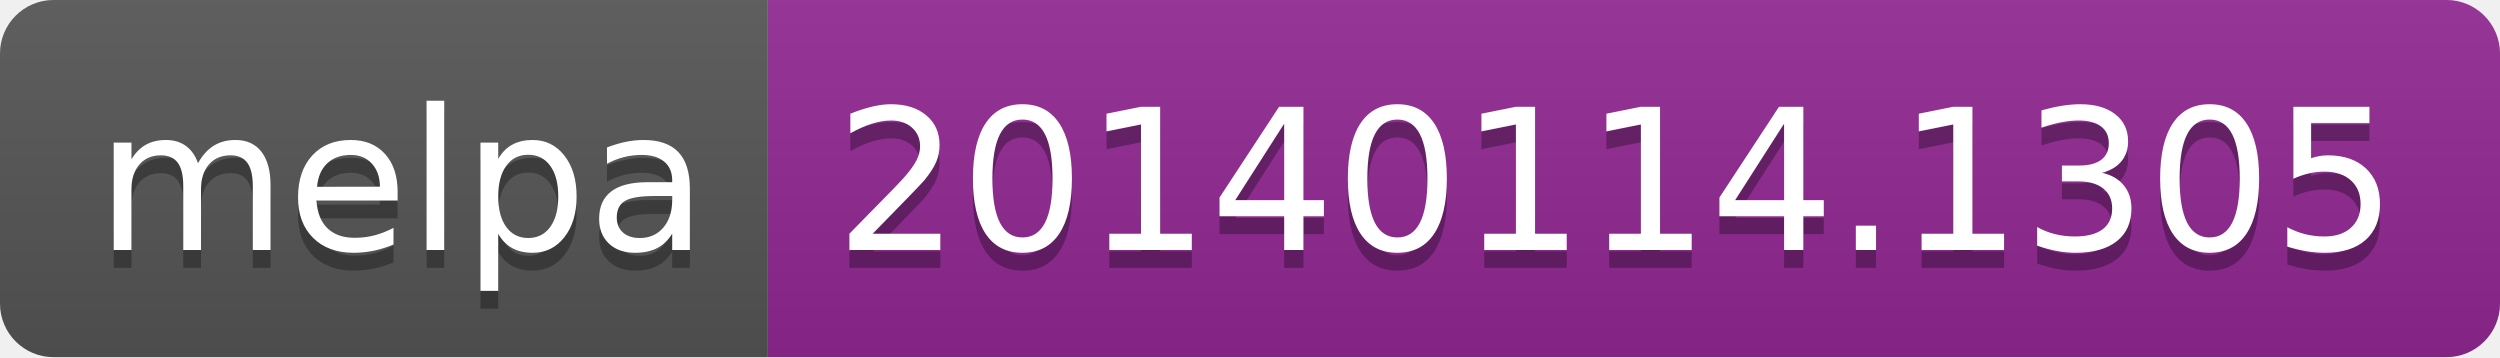
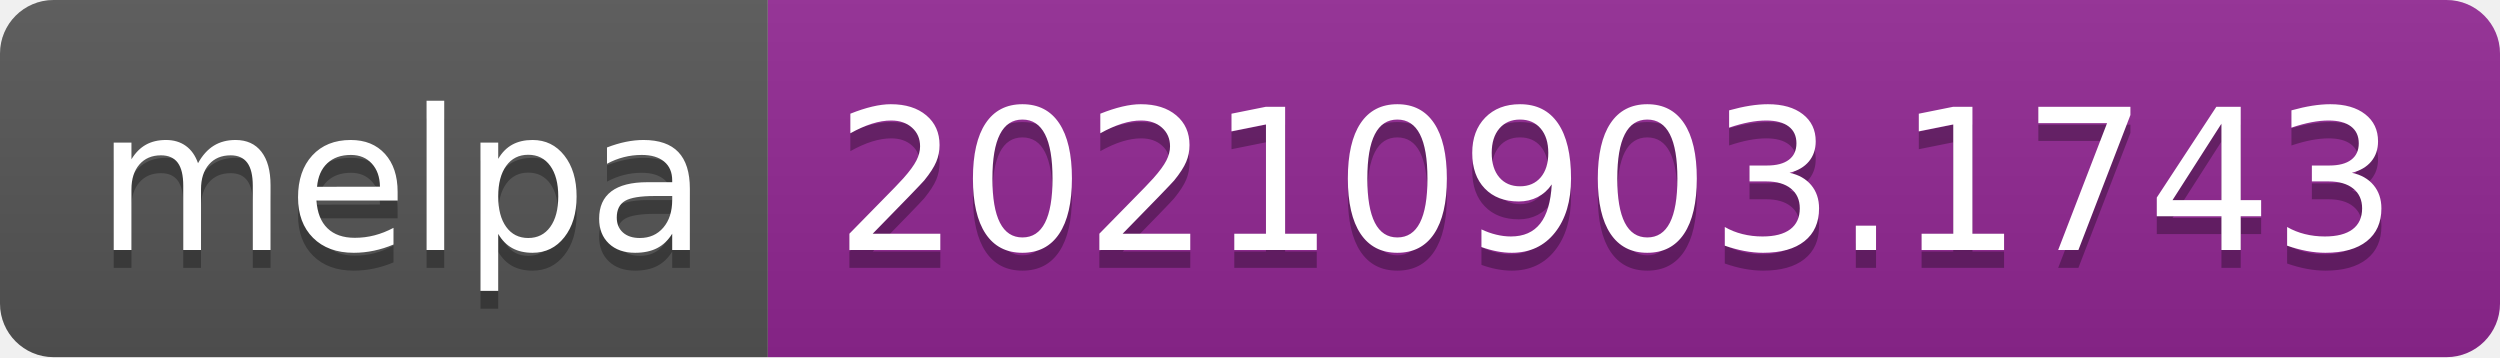
- <svg xmlns="http://www.w3.org/2000/svg" width="140" height="20" role="img" aria-label="melpa: 20140114.1305">
+ <svg xmlns="http://www.w3.org/2000/svg" width="140" height="20" role="img" aria-label="melpa: 20210903.1743">
  <linearGradient id="s" x2="0" y2="100%">
    <stop offset="0" stop-color="#bbb" stop-opacity=".1" />
    <stop offset="1" stop-opacity=".1" />
  </linearGradient>
  <clipPath id="r">
    <rect width="140" height="20" rx="3" fill="#fff" />
  </clipPath>
  <g clip-path="url(#r)">
    <rect width="43" height="20" fill="#555" />
    <rect x="43" width="97" height="20" fill="#922793" />
    <rect width="140" height="20" fill="url(#s)" />
  </g>
  <g fill="#fff" text-anchor="middle" font-family="Verdana,Geneva,DejaVu Sans,sans-serif" text-rendering="geometricPrecision" font-size="110">
    <text aria-hidden="true" x="225" y="150" fill="#010101" fill-opacity=".3" transform="scale(.1)" textLength="330">melpa</text>
    <text x="225" y="140" transform="scale(.1)" fill="#fff" textLength="330">melpa</text>
-     <text aria-hidden="true" x="905" y="150" fill="#010101" fill-opacity=".3" transform="scale(.1)" textLength="870">20140114.1305</text>
-     <text x="905" y="140" transform="scale(.1)" fill="#fff" textLength="870">20140114.1305</text>
+     <text aria-hidden="true" x="905" y="150" fill="#010101" fill-opacity=".3" transform="scale(.1)" textLength="870">20210903.1743</text>
+     <text x="905" y="140" transform="scale(.1)" fill="#fff" textLength="870">20210903.1743</text>
  </g>
</svg>
